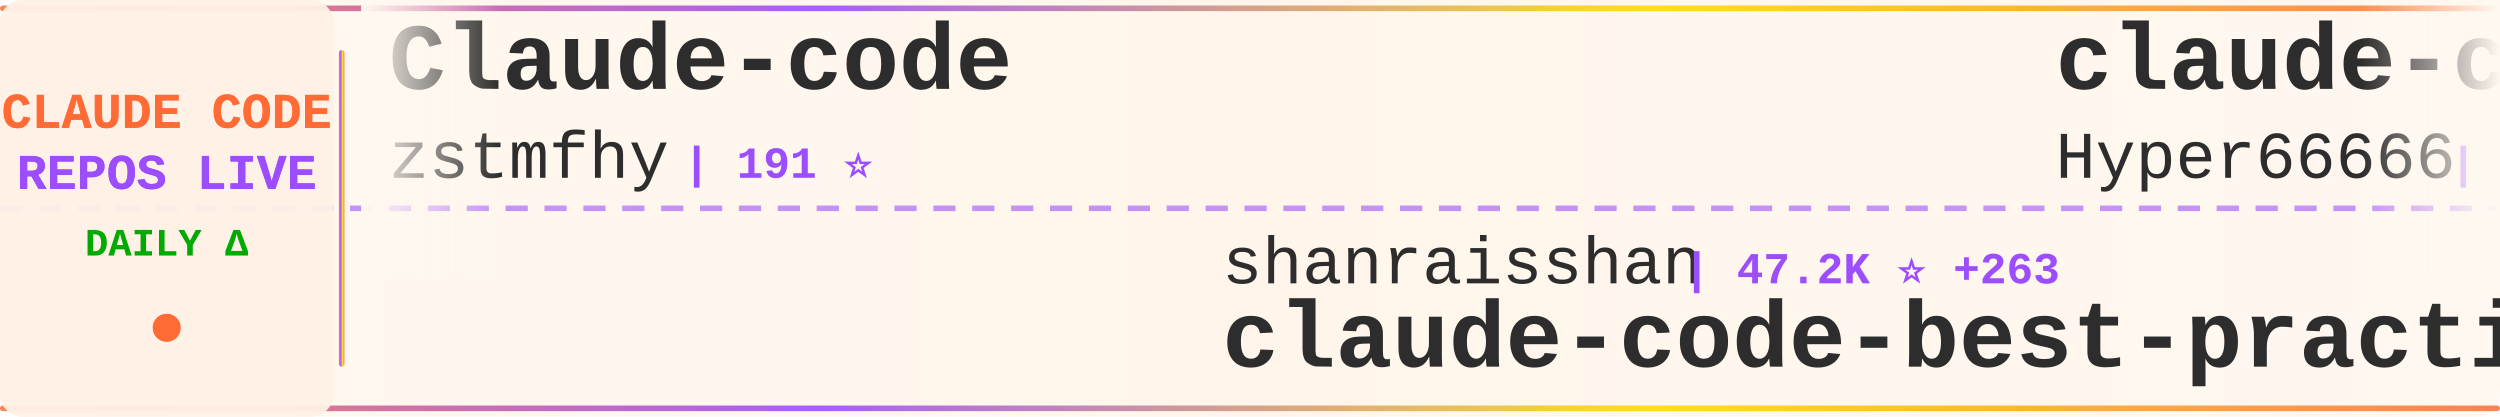
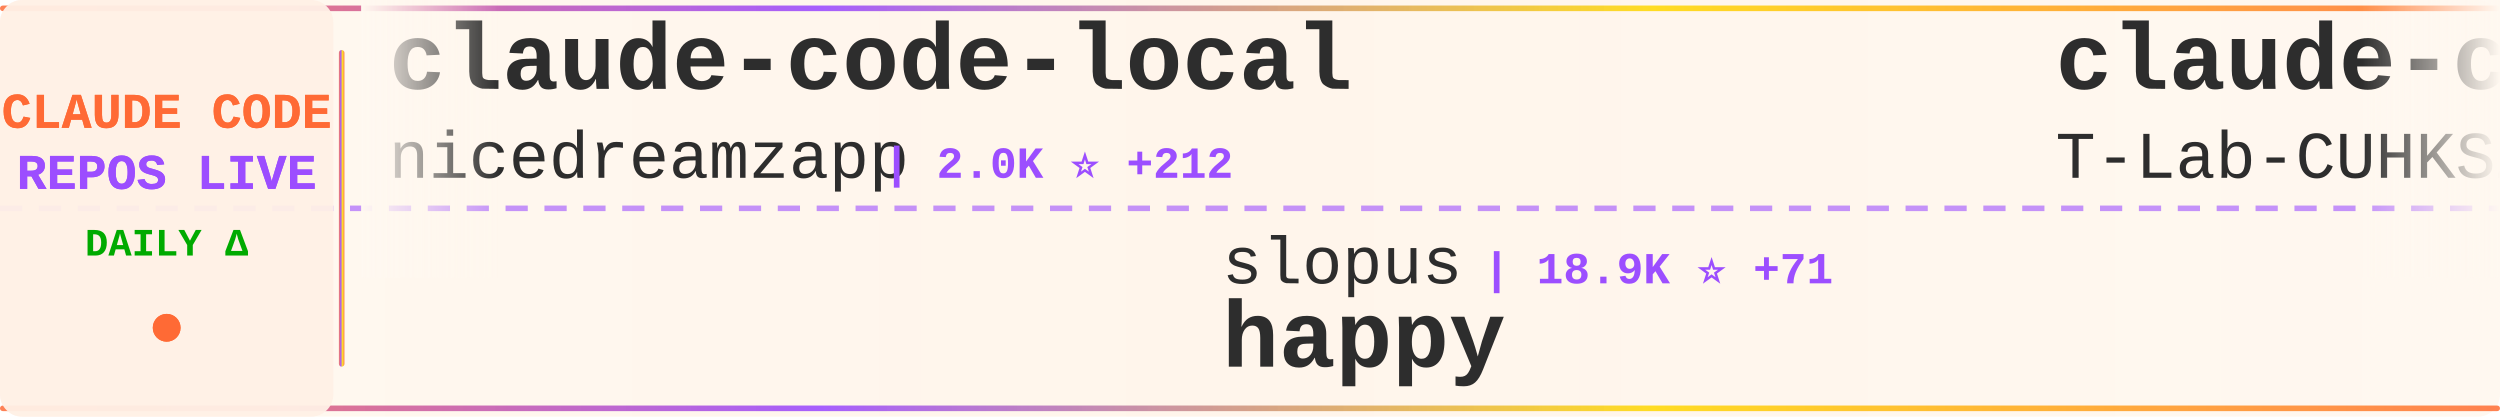
<svg xmlns="http://www.w3.org/2000/svg" width="900" height="150">
  <defs>
    <linearGradient id="tickerBg" x1="0%" y1="0%" x2="100%" y2="0%">
      <stop offset="0%" style="stop-color:#fff8f0;stop-opacity:0.98" />
      <stop offset="50%" style="stop-color:#fff5eb;stop-opacity:1" />
      <stop offset="100%" style="stop-color:#fff8f0;stop-opacity:0.98" />
    </linearGradient>
    <linearGradient id="borderGrad" x1="0%" y1="0%" x2="100%" y2="0%">
      <stop offset="0%" style="stop-color:#FF6B35;stop-opacity:0.85">
        <animate attributeName="stop-opacity" values="0.85;1;0.85" dur="2s" repeatCount="indefinite" />
      </stop>
      <stop offset="33%" style="stop-color:#9C4EFF;stop-opacity:0.9">
        <animate attributeName="stop-opacity" values="0.9;1;0.9" dur="2.2s" repeatCount="indefinite" />
      </stop>
      <stop offset="66%" style="stop-color:#FFD700;stop-opacity:0.85">
        <animate attributeName="stop-opacity" values="0.85;1;0.85" dur="1.8s" repeatCount="indefinite" />
      </stop>
      <stop offset="100%" style="stop-color:#FF6B35;stop-opacity:0.85">
        <animate attributeName="stop-opacity" values="0.85;1;0.85" dur="2s" repeatCount="indefinite" />
      </stop>
    </linearGradient>
    <filter id="textGlow">
      <feGaussianBlur stdDeviation="0.15" result="coloredBlur" />
      <feMerge>
        <feMergeNode in="coloredBlur" />
        <feMergeNode in="SourceGraphic" />
      </feMerge>
    </filter>
    <filter id="metricGlow">
      <feGaussianBlur stdDeviation="0.2" result="coloredBlur" />
      <feMerge>
        <feMergeNode in="coloredBlur" />
        <feMergeNode in="SourceGraphic" />
      </feMerge>
    </filter>
    <linearGradient id="leftFade" x1="0%" y1="0%" x2="100%" y2="0%">
      <stop offset="0%" style="stop-color:#fff8f0;stop-opacity:1" />
      <stop offset="100%" style="stop-color:#fff8f0;stop-opacity:0" />
    </linearGradient>
    <linearGradient id="rightFade" x1="0%" y1="0%" x2="100%" y2="0%">
      <stop offset="0%" style="stop-color:#fff8f0;stop-opacity:0" />
      <stop offset="100%" style="stop-color:#fff8f0;stop-opacity:1" />
    </linearGradient>
  </defs>
  <rect width="900" height="150" fill="url(#tickerBg)" rx="8" />
  <rect x="0" y="2" width="900" height="2" fill="url(#borderGrad)" rx="1" />
  <rect x="0" y="146" width="900" height="2" fill="url(#borderGrad)" rx="1" />
  <line x1="0" y1="75" x2="900" y2="75" stroke="#9C4EFF" stroke-width="2" stroke-dasharray="8 6" opacity="0.6" />
  <rect x="0" y="0" width="120" height="150" fill="#fff0e6" opacity="0.95" rx="8" />
  <text x="60" y="46" font-family="'Courier New', monospace" font-size="18" font-weight="bold" fill="#FF6B35" text-anchor="middle" filter="url(#textGlow)">
    CLAUDE CODE
  </text>
  <text x="60" y="68" font-family="'Courier New', monospace" font-size="18" font-weight="bold" fill="#9C4EFF" text-anchor="middle" filter="url(#textGlow)">
    REPOS LIVE
  </text>
  <text x="60" y="92" font-family="'Courier New', monospace" font-size="14" font-weight="bold" fill="#00aa00" text-anchor="middle">
    DAILY Δ
  </text>
  <circle cx="60" cy="118" r="5" fill="#FF6B35" filter="url(#metricGlow)">
    <animate attributeName="r" values="4;6;4" dur="1.5s" repeatCount="indefinite" />
    <animate attributeName="opacity" values="0.6;1;0.6" dur="1.5s" repeatCount="indefinite" />
  </circle>
  <rect x="122" y="18" width="2" height="114" fill="url(#borderGrad)" rx="1" />
  <clipPath id="tickerClip">
    <rect x="130" y="0" width="770" height="150" />
  </clipPath>
  <g clip-path="url(#tickerClip)">
    <g id="tickerItems">
      <animateTransform attributeName="transform" attributeType="XML" type="translate" from="0 0" to="-3000 0" dur="54s" repeatCount="indefinite" />
      <g transform="translate(0, 0)">
-         <text x="140" y="32" font-family="'Courier New', monospace" font-size="34" font-weight="bold" fill="#2d2d2d">Claude-code</text>
-         <text x="140" y="64" font-family="'Courier New', monospace" font-size="24" font-weight="normal" fill="#2d2d2d" opacity="1.0">zstmfhy</text>
-         <text x="246" y="64" font-family="'Courier New', monospace" font-size="16" font-weight="bold" fill="#9C4EFF"> | 191 ⭐</text>
+         <text x="140" y="32" font-family="'Courier New', monospace" font-size="34" font-weight="bold" fill="#2d2d2d">claude-code-local</text>
+         <text x="140" y="64" font-family="'Courier New', monospace" font-size="24" font-weight="normal" fill="#2d2d2d" opacity="1.0">nicedreamzapp</text>
+         <text x="318" y="64" font-family="'Courier New', monospace" font-size="16" font-weight="bold" fill="#9C4EFF"> | 2.0K ⭐ +212</text>
      </g>
      <g transform="translate(300, 0)">
-         <text x="140" y="102" font-family="'Courier New', monospace" font-size="24" font-weight="normal" fill="#2d2d2d" opacity="1.0">shanraisshan</text>
-         <text x="306" y="102" font-family="'Courier New', monospace" font-size="16" font-weight="bold" fill="#9C4EFF"> | 47.2K ⭐ +263</text>
-         <text x="140" y="132" font-family="'Courier New', monospace" font-size="34" font-weight="bold" fill="#2d2d2d">claude-code-best-practic...</text>
+         <text x="140" y="102" font-family="'Courier New', monospace" font-size="24" font-weight="normal" fill="#2d2d2d" opacity="1.0">slopus</text>
+         <text x="234" y="102" font-family="'Courier New', monospace" font-size="16" font-weight="bold" fill="#9C4EFF"> | 18.9K ⭐ +71</text>
+         <text x="140" y="132" font-family="'Courier New', monospace" font-size="34" font-weight="bold" fill="#2d2d2d">happy</text>
      </g>
      <g transform="translate(600, 0)">
-         <text x="140" y="32" font-family="'Courier New', monospace" font-size="34" font-weight="bold" fill="#2d2d2d">claude-code-sourcemap</text>
-         <text x="140" y="64" font-family="'Courier New', monospace" font-size="24" font-weight="normal" fill="#2d2d2d" opacity="1.0">Hyper66666</text>
-         <text x="282" y="64" font-family="'Courier New', monospace" font-size="16" font-weight="bold" fill="#9C4EFF"> | 208 ⭐</text>
+         <text x="140" y="32" font-family="'Courier New', monospace" font-size="34" font-weight="bold" fill="#2d2d2d">claude-code</text>
+         <text x="140" y="64" font-family="'Courier New', monospace" font-size="24" font-weight="normal" fill="#2d2d2d" opacity="1.0">T-Lab-CUHKSZ</text>
+         <text x="306" y="64" font-family="'Courier New', monospace" font-size="16" font-weight="bold" fill="#9C4EFF"> | 289 ⭐</text>
      </g>
      <g transform="translate(900, 0)">
-         <text x="140" y="102" font-family="'Courier New', monospace" font-size="24" font-weight="normal" fill="#2d2d2d" opacity="1.0">nicedreamzapp</text>
-         <text x="318" y="102" font-family="'Courier New', monospace" font-size="16" font-weight="bold" fill="#9C4EFF"> | 1.9K ⭐ +189</text>
-         <text x="140" y="132" font-family="'Courier New', monospace" font-size="34" font-weight="bold" fill="#2d2d2d">claude-code-local</text>
+         <text x="140" y="102" font-family="'Courier New', monospace" font-size="24" font-weight="normal" fill="#2d2d2d" opacity="1.0">luongnv89</text>
+         <text x="270" y="102" font-family="'Courier New', monospace" font-size="16" font-weight="bold" fill="#9C4EFF"> | 28.1K ⭐ +211</text>
+         <text x="140" y="132" font-family="'Courier New', monospace" font-size="34" font-weight="bold" fill="#2d2d2d">claude-howto</text>
      </g>
      <g transform="translate(1200, 0)">
+         <text x="140" y="32" font-family="'Courier New', monospace" font-size="34" font-weight="bold" fill="#2d2d2d">claude-code-rev</text>
+         <text x="140" y="64" font-family="'Courier New', monospace" font-size="24" font-weight="normal" fill="#2d2d2d" opacity="1.0">oboard</text>
+         <text x="234" y="64" font-family="'Courier New', monospace" font-size="16" font-weight="bold" fill="#9C4EFF"> | 3.0K ⭐ +8</text>
+       </g>
+       <g transform="translate(1500, 0)">
+         <text x="140" y="102" font-family="'Courier New', monospace" font-size="24" font-weight="normal" fill="#2d2d2d" opacity="1.0">sickn33</text>
+         <text x="246" y="102" font-family="'Courier New', monospace" font-size="16" font-weight="bold" fill="#9C4EFF"> | 34.5K ⭐ +223</text>
+         <text x="140" y="132" font-family="'Courier New', monospace" font-size="34" font-weight="bold" fill="#2d2d2d">antigravity-awesome-skil...</text>
+       </g>
+       <g transform="translate(1800, 0)">
+         <text x="140" y="32" font-family="'Courier New', monospace" font-size="34" font-weight="bold" fill="#2d2d2d">claude-code-rust</text>
+         <text x="140" y="64" font-family="'Courier New', monospace" font-size="24" font-weight="normal" fill="#2d2d2d" opacity="1.0">lorryjovens-hub</text>
+         <text x="342" y="64" font-family="'Courier New', monospace" font-size="16" font-weight="bold" fill="#9C4EFF"> | 1.4K ⭐ +12</text>
+       </g>
+       <g transform="translate(2100, 0)">
+         <text x="140" y="102" font-family="'Courier New', monospace" font-size="24" font-weight="normal" fill="#2d2d2d" opacity="1.0">pengchengneo</text>
+         <text x="306" y="102" font-family="'Courier New', monospace" font-size="16" font-weight="bold" fill="#9C4EFF"> | 1.2K ⭐ +9</text>
+         <text x="140" y="132" font-family="'Courier New', monospace" font-size="34" font-weight="bold" fill="#2d2d2d">Claude-Code</text>
+       </g>
+       <g transform="translate(2400, 0)">
        <text x="140" y="32" font-family="'Courier New', monospace" font-size="34" font-weight="bold" fill="#2d2d2d">claude-code-source-code</text>
        <text x="140" y="64" font-family="'Courier New', monospace" font-size="24" font-weight="normal" fill="#2d2d2d" opacity="1.0">777genius</text>
        <text x="270" y="64" font-family="'Courier New', monospace" font-size="16" font-weight="bold" fill="#9C4EFF"> | 899 ⭐ +1</text>
      </g>
-       <g transform="translate(1500, 0)">
-         <text x="140" y="102" font-family="'Courier New', monospace" font-size="24" font-weight="normal" fill="#2d2d2d" opacity="1.0">diet103</text>
-         <text x="246" y="102" font-family="'Courier New', monospace" font-size="16" font-weight="bold" fill="#9C4EFF"> | 9.5K ⭐ +22</text>
-         <text x="140" y="132" font-family="'Courier New', monospace" font-size="34" font-weight="bold" fill="#2d2d2d">claude-code-infrastructu...</text>
-       </g>
-       <g transform="translate(1800, 0)">
-         <text x="140" y="32" font-family="'Courier New', monospace" font-size="34" font-weight="bold" fill="#2d2d2d">nanoclaw</text>
-         <text x="140" y="64" font-family="'Courier New', monospace" font-size="24" font-weight="normal" fill="#2d2d2d" opacity="1.0">qwibitai</text>
-         <text x="258" y="64" font-family="'Courier New', monospace" font-size="16" font-weight="bold" fill="#9C4EFF"> | 27.6K ⭐ +49</text>
-       </g>
-       <g transform="translate(2100, 0)">
-         <text x="140" y="102" font-family="'Courier New', monospace" font-size="24" font-weight="normal" fill="#2d2d2d" opacity="1.0">T-Lab-CUHKSZ</text>
-         <text x="306" y="102" font-family="'Courier New', monospace" font-size="16" font-weight="bold" fill="#9C4EFF"> | 289 ⭐ +1</text>
-         <text x="140" y="132" font-family="'Courier New', monospace" font-size="34" font-weight="bold" fill="#2d2d2d">claude-code</text>
-       </g>
-       <g transform="translate(2400, 0)">
-         <text x="140" y="32" font-family="'Courier New', monospace" font-size="34" font-weight="bold" fill="#2d2d2d">ralph</text>
-         <text x="140" y="64" font-family="'Courier New', monospace" font-size="24" font-weight="normal" fill="#2d2d2d" opacity="1.0">snarktank</text>
-         <text x="270" y="64" font-family="'Courier New', monospace" font-size="16" font-weight="bold" fill="#9C4EFF"> | 17.6K ⭐ +85</text>
-       </g>
      <g transform="translate(2700, 0)">
-         <text x="140" y="102" font-family="'Courier New', monospace" font-size="24" font-weight="normal" fill="#2d2d2d" opacity="1.0">repowise-dev</text>
-         <text x="306" y="102" font-family="'Courier New', monospace" font-size="16" font-weight="bold" fill="#9C4EFF"> | 952 ⭐ +4</text>
-         <text x="140" y="132" font-family="'Courier New', monospace" font-size="34" font-weight="bold" fill="#2d2d2d">claude-code-prompts</text>
+         <text x="140" y="102" font-family="'Courier New', monospace" font-size="24" font-weight="normal" fill="#2d2d2d" opacity="1.0">NanmiCoder</text>
+         <text x="282" y="102" font-family="'Courier New', monospace" font-size="16" font-weight="bold" fill="#9C4EFF"> | 8.0K ⭐ +331</text>
+         <text x="140" y="132" font-family="'Courier New', monospace" font-size="34" font-weight="bold" fill="#2d2d2d">cc-haha</text>
      </g>
      <g transform="translate(3000, 0)">
-         <text x="140" y="32" font-family="'Courier New', monospace" font-size="34" font-weight="bold" fill="#2d2d2d">Claude-code</text>
-         <text x="140" y="64" font-family="'Courier New', monospace" font-size="24" font-weight="normal" fill="#2d2d2d" opacity="1.0">zstmfhy</text>
-         <text x="246" y="64" font-family="'Courier New', monospace" font-size="16" font-weight="bold" fill="#9C4EFF"> | 191 ⭐</text>
+         <text x="140" y="32" font-family="'Courier New', monospace" font-size="34" font-weight="bold" fill="#2d2d2d">claude-code-local</text>
+         <text x="140" y="64" font-family="'Courier New', monospace" font-size="24" font-weight="normal" fill="#2d2d2d" opacity="1.0">nicedreamzapp</text>
+         <text x="318" y="64" font-family="'Courier New', monospace" font-size="16" font-weight="bold" fill="#9C4EFF"> | 2.0K ⭐ +212</text>
      </g>
      <g transform="translate(3300, 0)">
-         <text x="140" y="102" font-family="'Courier New', monospace" font-size="24" font-weight="normal" fill="#2d2d2d" opacity="1.0">shanraisshan</text>
-         <text x="306" y="102" font-family="'Courier New', monospace" font-size="16" font-weight="bold" fill="#9C4EFF"> | 47.2K ⭐ +263</text>
-         <text x="140" y="132" font-family="'Courier New', monospace" font-size="34" font-weight="bold" fill="#2d2d2d">claude-code-best-practic...</text>
+         <text x="140" y="102" font-family="'Courier New', monospace" font-size="24" font-weight="normal" fill="#2d2d2d" opacity="1.0">slopus</text>
+         <text x="234" y="102" font-family="'Courier New', monospace" font-size="16" font-weight="bold" fill="#9C4EFF"> | 18.9K ⭐ +71</text>
+         <text x="140" y="132" font-family="'Courier New', monospace" font-size="34" font-weight="bold" fill="#2d2d2d">happy</text>
      </g>
      <g transform="translate(3600, 0)">
-         <text x="140" y="32" font-family="'Courier New', monospace" font-size="34" font-weight="bold" fill="#2d2d2d">claude-code-sourcemap</text>
-         <text x="140" y="64" font-family="'Courier New', monospace" font-size="24" font-weight="normal" fill="#2d2d2d" opacity="1.0">Hyper66666</text>
-         <text x="282" y="64" font-family="'Courier New', monospace" font-size="16" font-weight="bold" fill="#9C4EFF"> | 208 ⭐</text>
+         <text x="140" y="32" font-family="'Courier New', monospace" font-size="34" font-weight="bold" fill="#2d2d2d">claude-code</text>
+         <text x="140" y="64" font-family="'Courier New', monospace" font-size="24" font-weight="normal" fill="#2d2d2d" opacity="1.0">T-Lab-CUHKSZ</text>
+         <text x="306" y="64" font-family="'Courier New', monospace" font-size="16" font-weight="bold" fill="#9C4EFF"> | 289 ⭐</text>
      </g>
      <g transform="translate(3900, 0)">
-         <text x="140" y="102" font-family="'Courier New', monospace" font-size="24" font-weight="normal" fill="#2d2d2d" opacity="1.0">nicedreamzapp</text>
-         <text x="318" y="102" font-family="'Courier New', monospace" font-size="16" font-weight="bold" fill="#9C4EFF"> | 1.9K ⭐ +189</text>
-         <text x="140" y="132" font-family="'Courier New', monospace" font-size="34" font-weight="bold" fill="#2d2d2d">claude-code-local</text>
+         <text x="140" y="102" font-family="'Courier New', monospace" font-size="24" font-weight="normal" fill="#2d2d2d" opacity="1.0">luongnv89</text>
+         <text x="270" y="102" font-family="'Courier New', monospace" font-size="16" font-weight="bold" fill="#9C4EFF"> | 28.1K ⭐ +211</text>
+         <text x="140" y="132" font-family="'Courier New', monospace" font-size="34" font-weight="bold" fill="#2d2d2d">claude-howto</text>
      </g>
    </g>
  </g>
  <rect x="130" y="0" width="50" height="100" fill="url(#leftFade)" />
  <rect x="850" y="0" width="50" height="100" fill="url(#rightFade)" />
</svg>
